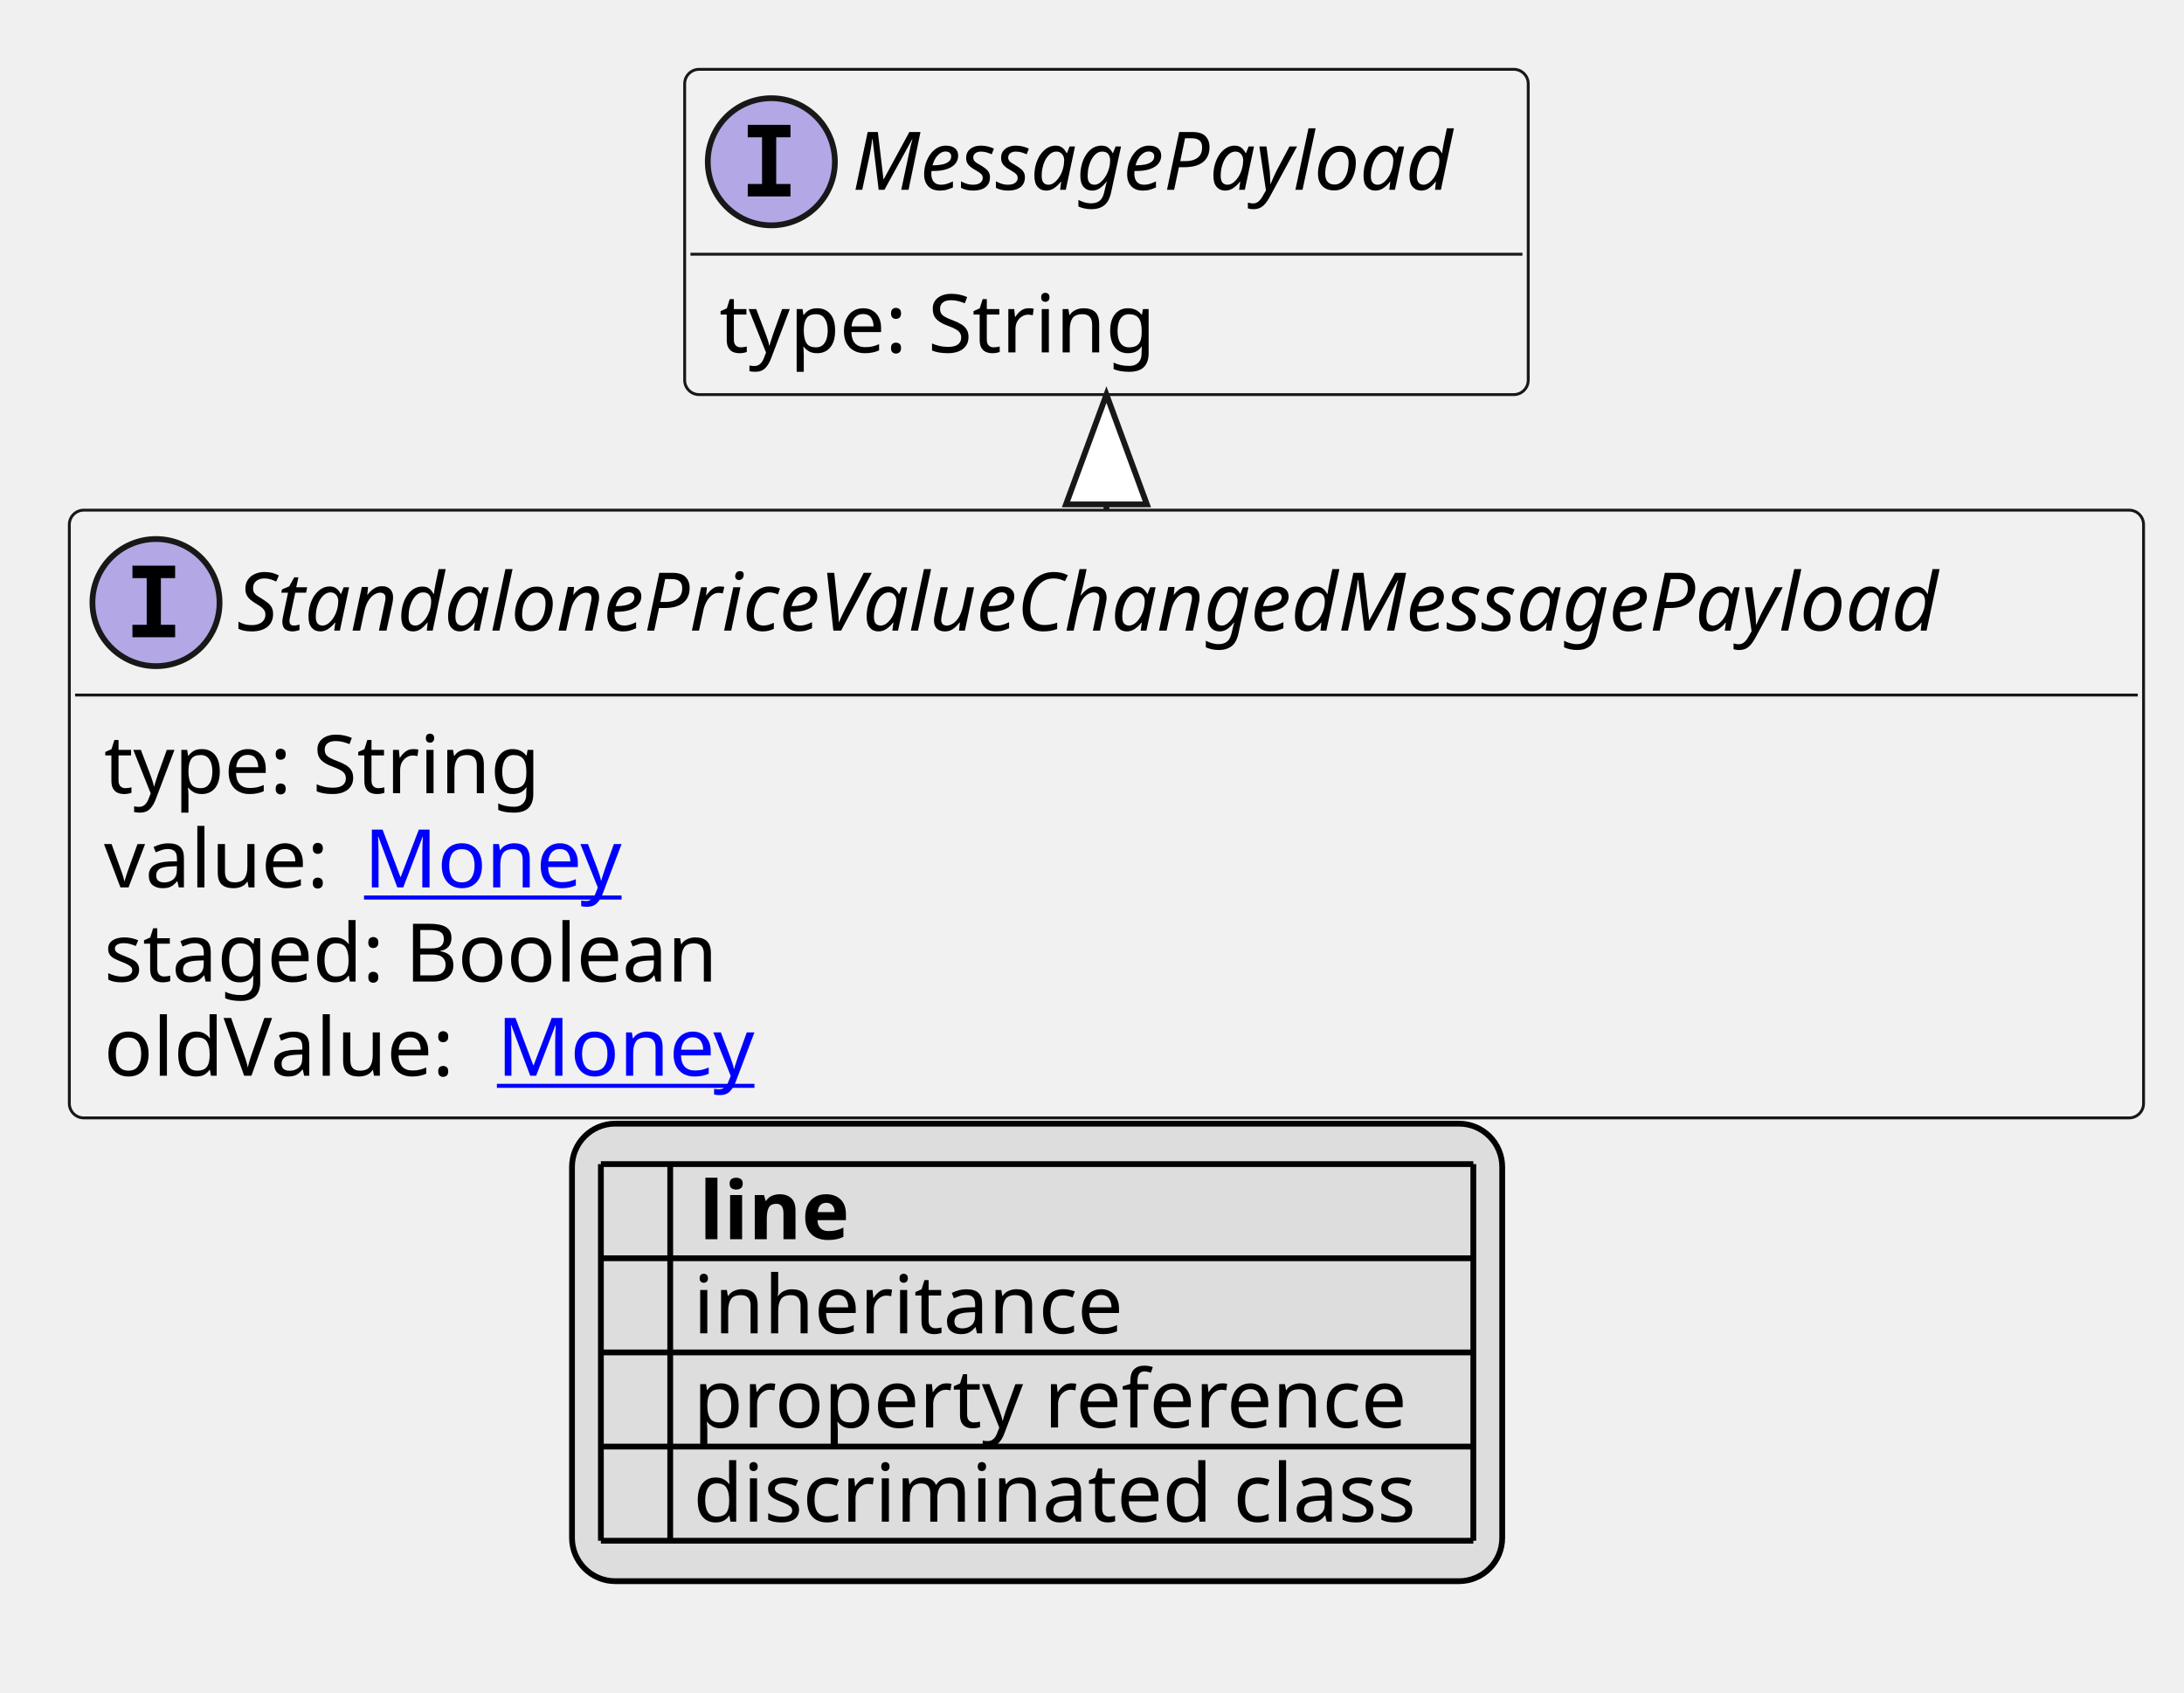
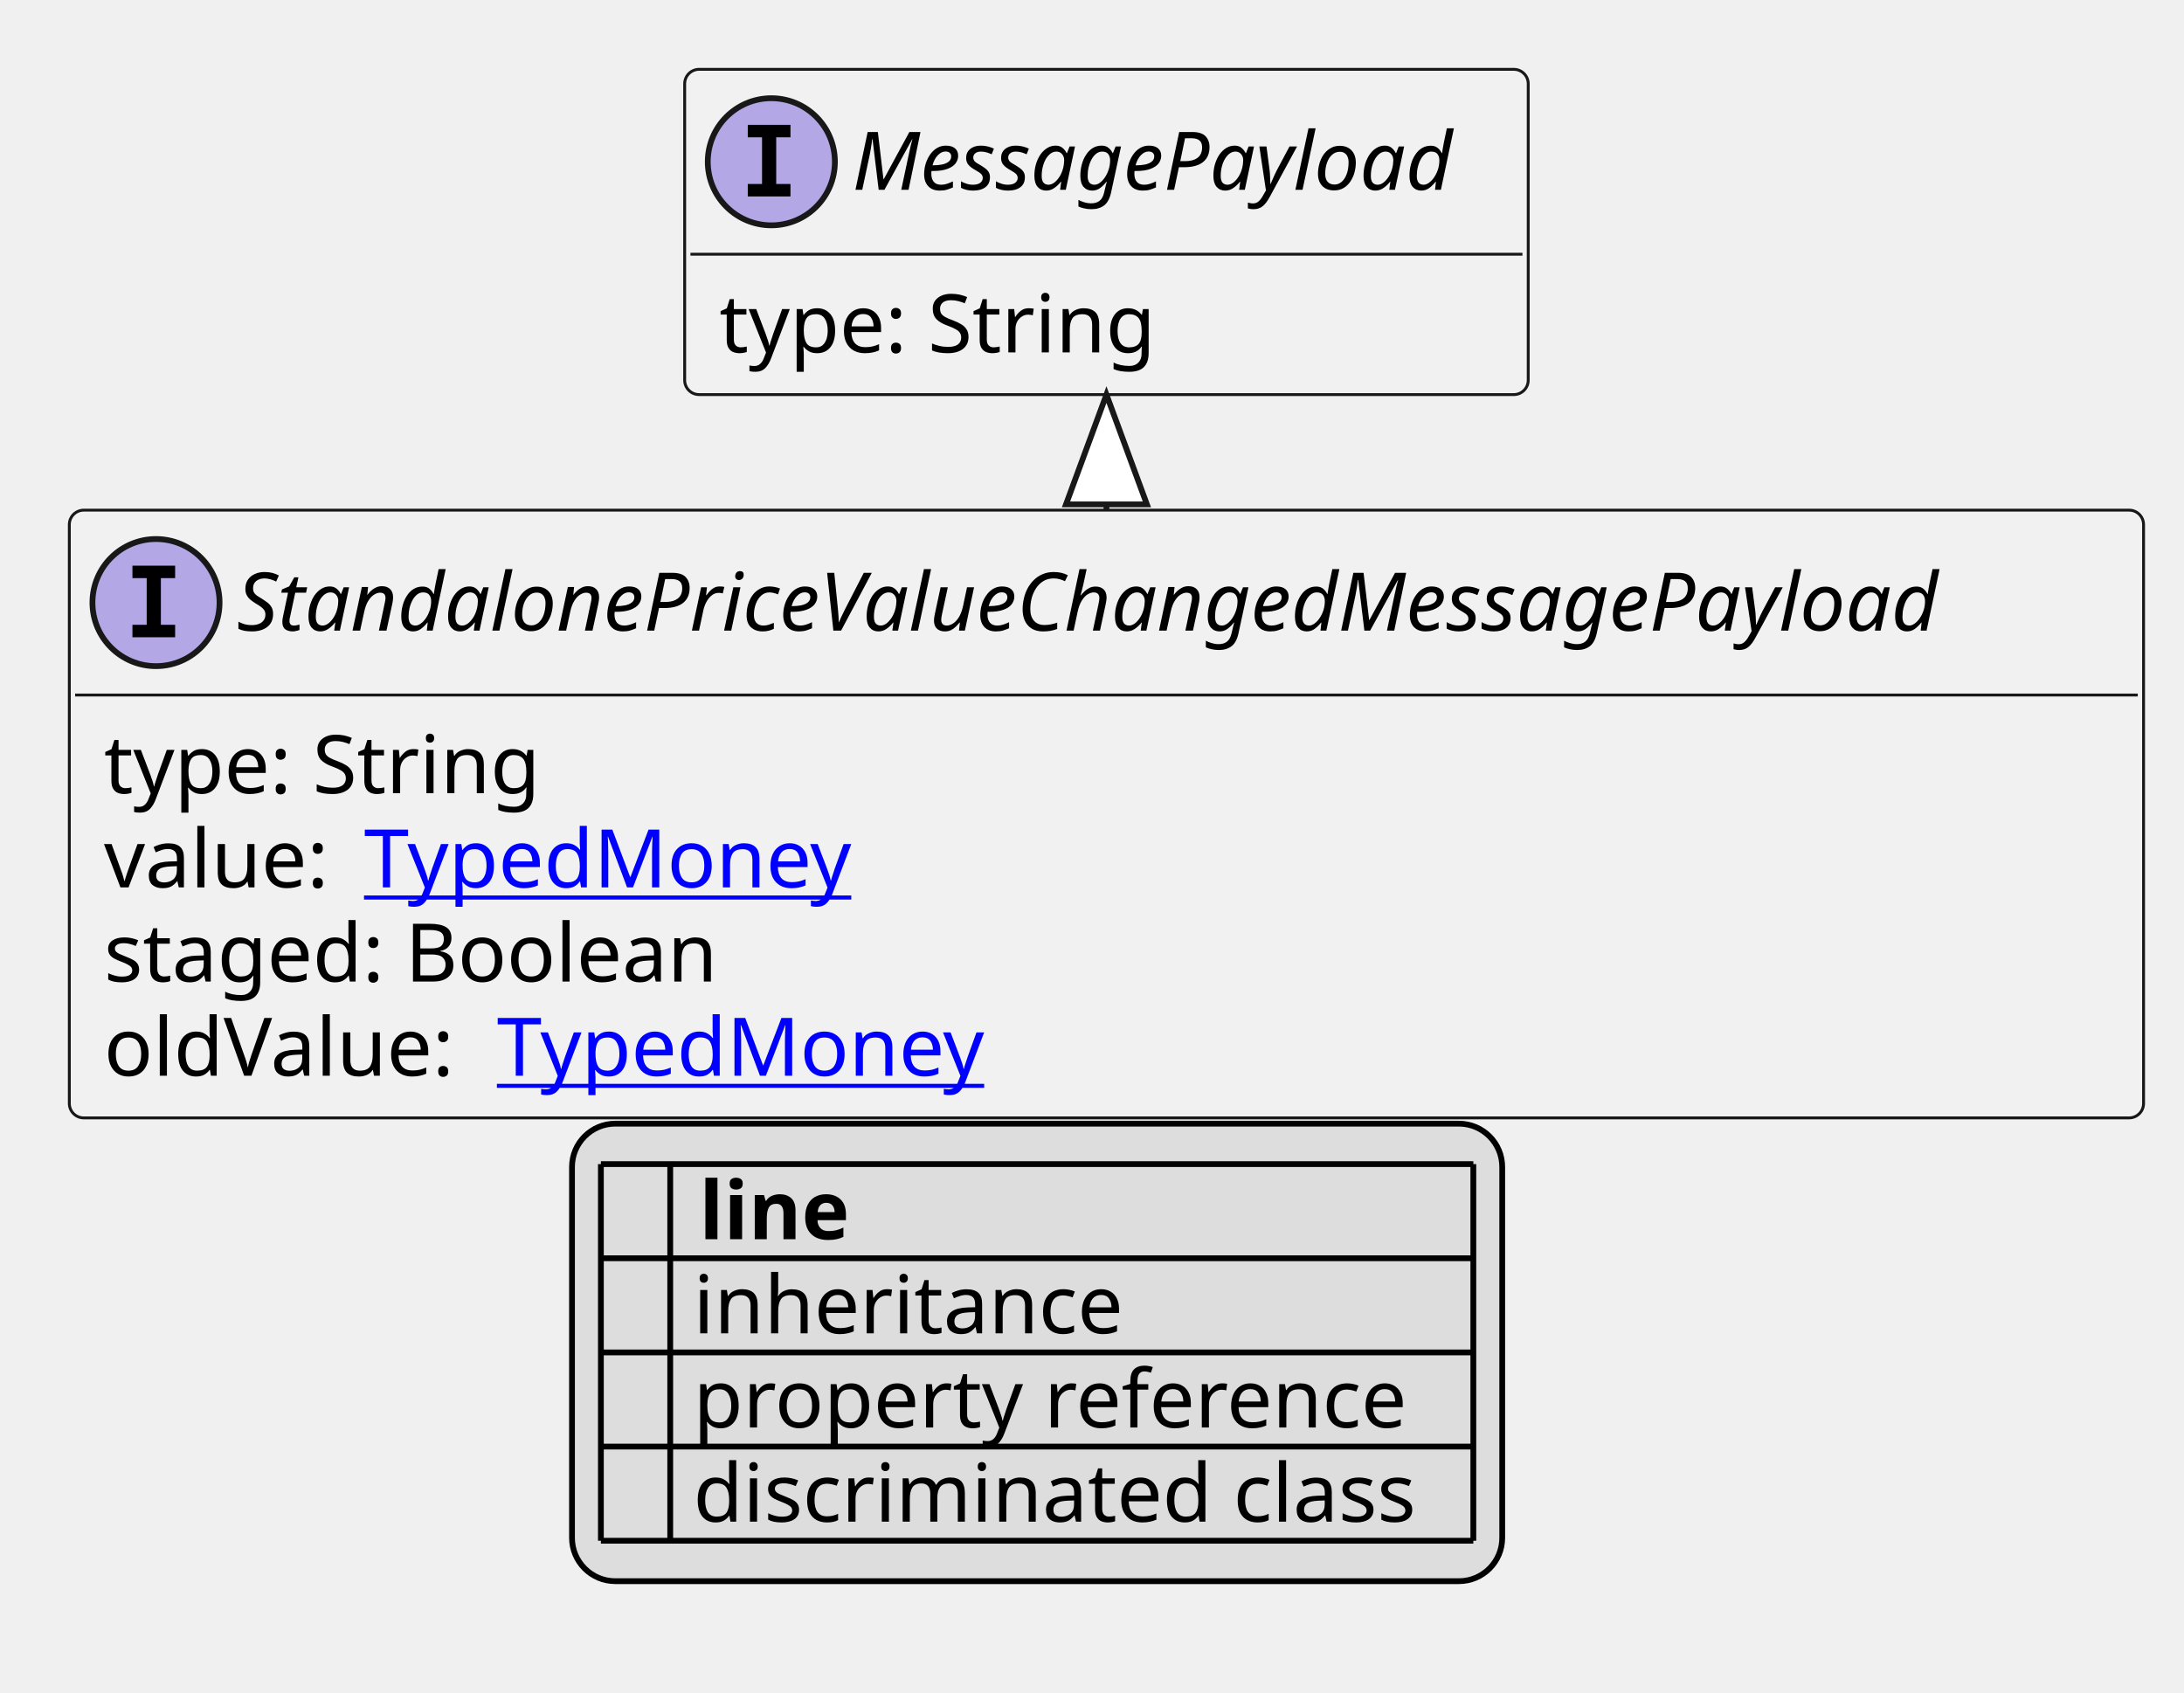
<svg xmlns="http://www.w3.org/2000/svg" xmlns:xlink="http://www.w3.org/1999/xlink" contentStyleType="text/css" height="293px" preserveAspectRatio="none" style="width:378px;height:293px;background:#FFFFFF;" version="1.1" viewBox="0 0 378 293" width="378px" zoomAndPan="magnify">
  <defs>
-     <filter height="1" id="bahzzmtpi377a0" width="1" x="0" y="0">
+     <filter height="1" id="bom64t56ft9u0" width="1" x="0" y="0">
      <feFlood flood-color="#000000" result="flood" />
      <feComposite in="SourceGraphic" in2="flood" operator="over" />
    </filter>
-     <filter height="1" id="bahzzmtpi377a1" width="1" x="0" y="0">
+     <filter height="1" id="bom64t56ft9u1" width="1" x="0" y="0">
      <feFlood flood-color="#008000" result="flood" />
      <feComposite in="SourceGraphic" in2="flood" operator="over" />
    </filter>
-     <filter height="1" id="bahzzmtpi377a2" width="1" x="0" y="0">
+     <filter height="1" id="bom64t56ft9u2" width="1" x="0" y="0">
      <feFlood flood-color="#0000FF" result="flood" />
      <feComposite in="SourceGraphic" in2="flood" operator="over" />
    </filter>
  </defs>
  <g>
    <a href="StandalonePriceValueChangedMessagePayload.svg" target="_top" title="StandalonePriceValueChangedMessagePayload.svg" xlink:actuate="onRequest" xlink:href="StandalonePriceValueChangedMessagePayload.svg" xlink:show="new" xlink:title="StandalonePriceValueChangedMessagePayload.svg" xlink:type="simple">
      <g id="elem_StandalonePriceValueChangedMessagePayload">
        <rect codeLine="10" fill="#F1F1F1" height="105.188" id="StandalonePriceValueChangedMessagePayload" rx="2.5" ry="2.5" style="stroke:#181818;stroke-width:0.5;" width="359" x="12" y="88.297" />
        <ellipse cx="27" cy="104.297" fill="#B4A7E5" rx="11" ry="11" style="stroke:#181818;stroke-width:1.0;" />
        <path d="M22.922,100.062 L22.922,97.906 L30.312,97.906 L30.312,100.062 L27.844,100.062 L27.844,108.141 L30.312,108.141 L30.312,110.297 L22.922,110.297 L22.922,108.141 L25.391,108.141 L25.391,100.062 L22.922,100.062 Z " fill="#000000" />
        <text fill="#000000" font-family="sans-serif" font-size="14" font-style="italic" lengthAdjust="spacing" textLength="327" x="41" y="109.144">StandalonePriceValueChangedMessagePayload</text>
        <line style="stroke:#181818;stroke-width:0.5;" x1="13" x2="370" y1="120.297" y2="120.297" />
        <text fill="#000000" font-family="sans-serif" font-size="14" lengthAdjust="spacing" textLength="79" x="18" y="137.292">type: String</text>
        <text fill="#000000" font-family="sans-serif" font-size="14" lengthAdjust="spacing" textLength="41" x="18" y="153.589">value:</text>
-         <a href="Money.svg" target="_top" title="Money.svg" xlink:actuate="onRequest" xlink:href="Money.svg" xlink:show="new" xlink:title="Money.svg" xlink:type="simple">
-           <text fill="#0000FF" font-family="sans-serif" font-size="14" lengthAdjust="spacing" text-decoration="underline" textLength="46" x="63" y="153.589">Money</text>
+         <a href="TypedMoney.svg" target="_top" title="TypedMoney.svg" xlink:actuate="onRequest" xlink:href="TypedMoney.svg" xlink:show="new" xlink:title="TypedMoney.svg" xlink:type="simple">
+           <text fill="#0000FF" font-family="sans-serif" font-size="14" lengthAdjust="spacing" text-decoration="underline" textLength="89" x="63" y="153.589">TypedMoney</text>
        </a>
        <text fill="#000000" font-family="sans-serif" font-size="14" lengthAdjust="spacing" textLength="114" x="18" y="169.886">staged: Boolean</text>
        <text fill="#000000" font-family="sans-serif" font-size="14" lengthAdjust="spacing" textLength="64" x="18" y="186.183">oldValue:</text>
-         <a href="Money.svg" target="_top" title="Money.svg" xlink:actuate="onRequest" xlink:href="Money.svg" xlink:show="new" xlink:title="Money.svg" xlink:type="simple">
-           <text fill="#0000FF" font-family="sans-serif" font-size="14" lengthAdjust="spacing" text-decoration="underline" textLength="46" x="86" y="186.183">Money</text>
+         <a href="TypedMoney.svg" target="_top" title="TypedMoney.svg" xlink:actuate="onRequest" xlink:href="TypedMoney.svg" xlink:show="new" xlink:title="TypedMoney.svg" xlink:type="simple">
+           <text fill="#0000FF" font-family="sans-serif" font-size="14" lengthAdjust="spacing" text-decoration="underline" textLength="89" x="86" y="186.183">TypedMoney</text>
        </a>
      </g>
    </a>
    <a href="MessagePayload.svg" target="_top" title="MessagePayload.svg" xlink:actuate="onRequest" xlink:href="MessagePayload.svg" xlink:show="new" xlink:title="MessagePayload.svg" xlink:type="simple">
      <g id="elem_MessagePayload">
        <rect codeLine="16" fill="#F1F1F1" height="56.297" id="MessagePayload" rx="2.5" ry="2.5" style="stroke:#181818;stroke-width:0.5;" width="146" x="118.5" y="12" />
        <ellipse cx="133.5" cy="28" fill="#B4A7E5" rx="11" ry="11" style="stroke:#181818;stroke-width:1.0;" />
        <path d="M129.422,23.766 L129.422,21.609 L136.812,21.609 L136.812,23.766 L134.344,23.766 L134.344,31.844 L136.812,31.844 L136.812,34 L129.422,34 L129.422,31.844 L131.891,31.844 L131.891,23.766 L129.422,23.766 Z " fill="#000000" />
        <text fill="#000000" font-family="sans-serif" font-size="14" font-style="italic" lengthAdjust="spacing" textLength="114" x="147.5" y="32.847">MessagePayload</text>
        <line style="stroke:#181818;stroke-width:0.5;" x1="119.5" x2="263.5" y1="44" y2="44" />
        <text fill="#000000" font-family="sans-serif" font-size="14" lengthAdjust="spacing" textLength="79" x="124.5" y="60.995">type: String</text>
      </g>
    </a>
    <line style="stroke:#181818;stroke-width:1.0;" x1="191.5" x2="191.5" y1="68.297" y2="88.297" />
    <polygon fill="#FFFFFF" points="191.5,68.297,184.5,87.297,198.5,87.297,191.5,68.297" style="stroke:#181818;stroke-width:1.0;" />
    <rect fill="#DDDDDD" height="79.188" id="_legend" rx="7.5" ry="7.5" style="stroke:#000000;stroke-width:1.0;" width="161" x="99" y="194.484" />
    <text fill="#000000" font-family="sans-serif" font-size="14" font-weight="bold" lengthAdjust="spacing" textLength="5" x="104" y="214.48"> </text>
    <text fill="#000000" font-family="sans-serif" font-size="14" font-weight="bold" lengthAdjust="spacing" textLength="28" x="121" y="214.48">line</text>
-     <text fill="#000000" filter="url(#bahzzmtpi377a0)" font-family="sans-serif" font-size="14" lengthAdjust="spacing" textLength="12" x="104" y="230.776">   </text>
+     <text fill="#000000" filter="url(#bom64t56ft9u0)" font-family="sans-serif" font-size="14" lengthAdjust="spacing" textLength="12" x="104" y="230.776">   </text>
    <text fill="#000000" font-family="sans-serif" font-size="14" lengthAdjust="spacing" textLength="77" x="120" y="230.776">inheritance</text>
-     <text fill="#000000" filter="url(#bahzzmtpi377a1)" font-family="sans-serif" font-size="14" lengthAdjust="spacing" textLength="12" x="104" y="247.073">   </text>
+     <text fill="#000000" filter="url(#bom64t56ft9u1)" font-family="sans-serif" font-size="14" lengthAdjust="spacing" textLength="12" x="104" y="247.073">   </text>
    <text fill="#000000" font-family="sans-serif" font-size="14" lengthAdjust="spacing" textLength="129" x="120" y="247.073">property reference</text>
-     <text fill="#000000" filter="url(#bahzzmtpi377a2)" font-family="sans-serif" font-size="14" lengthAdjust="spacing" textLength="12" x="104" y="263.37">   </text>
+     <text fill="#000000" filter="url(#bom64t56ft9u2)" font-family="sans-serif" font-size="14" lengthAdjust="spacing" textLength="12" x="104" y="263.37">   </text>
    <text fill="#000000" font-family="sans-serif" font-size="14" lengthAdjust="spacing" textLength="131" x="120" y="263.37">discriminated class</text>
    <line style="stroke:#000000;stroke-width:1.0;" x1="104" x2="255" y1="201.484" y2="201.484" />
    <line style="stroke:#000000;stroke-width:1.0;" x1="104" x2="255" y1="217.781" y2="217.781" />
    <line style="stroke:#000000;stroke-width:1.0;" x1="104" x2="255" y1="234.078" y2="234.078" />
    <line style="stroke:#000000;stroke-width:1.0;" x1="104" x2="255" y1="250.375" y2="250.375" />
    <line style="stroke:#000000;stroke-width:1.0;" x1="104" x2="255" y1="266.672" y2="266.672" />
    <line style="stroke:#000000;stroke-width:1.0;" x1="104" x2="104" y1="201.484" y2="266.672" />
    <line style="stroke:#000000;stroke-width:1.0;" x1="116" x2="116" y1="201.484" y2="266.672" />
    <line style="stroke:#000000;stroke-width:1.0;" x1="255" x2="255" y1="201.484" y2="266.672" />
  </g>
</svg>
